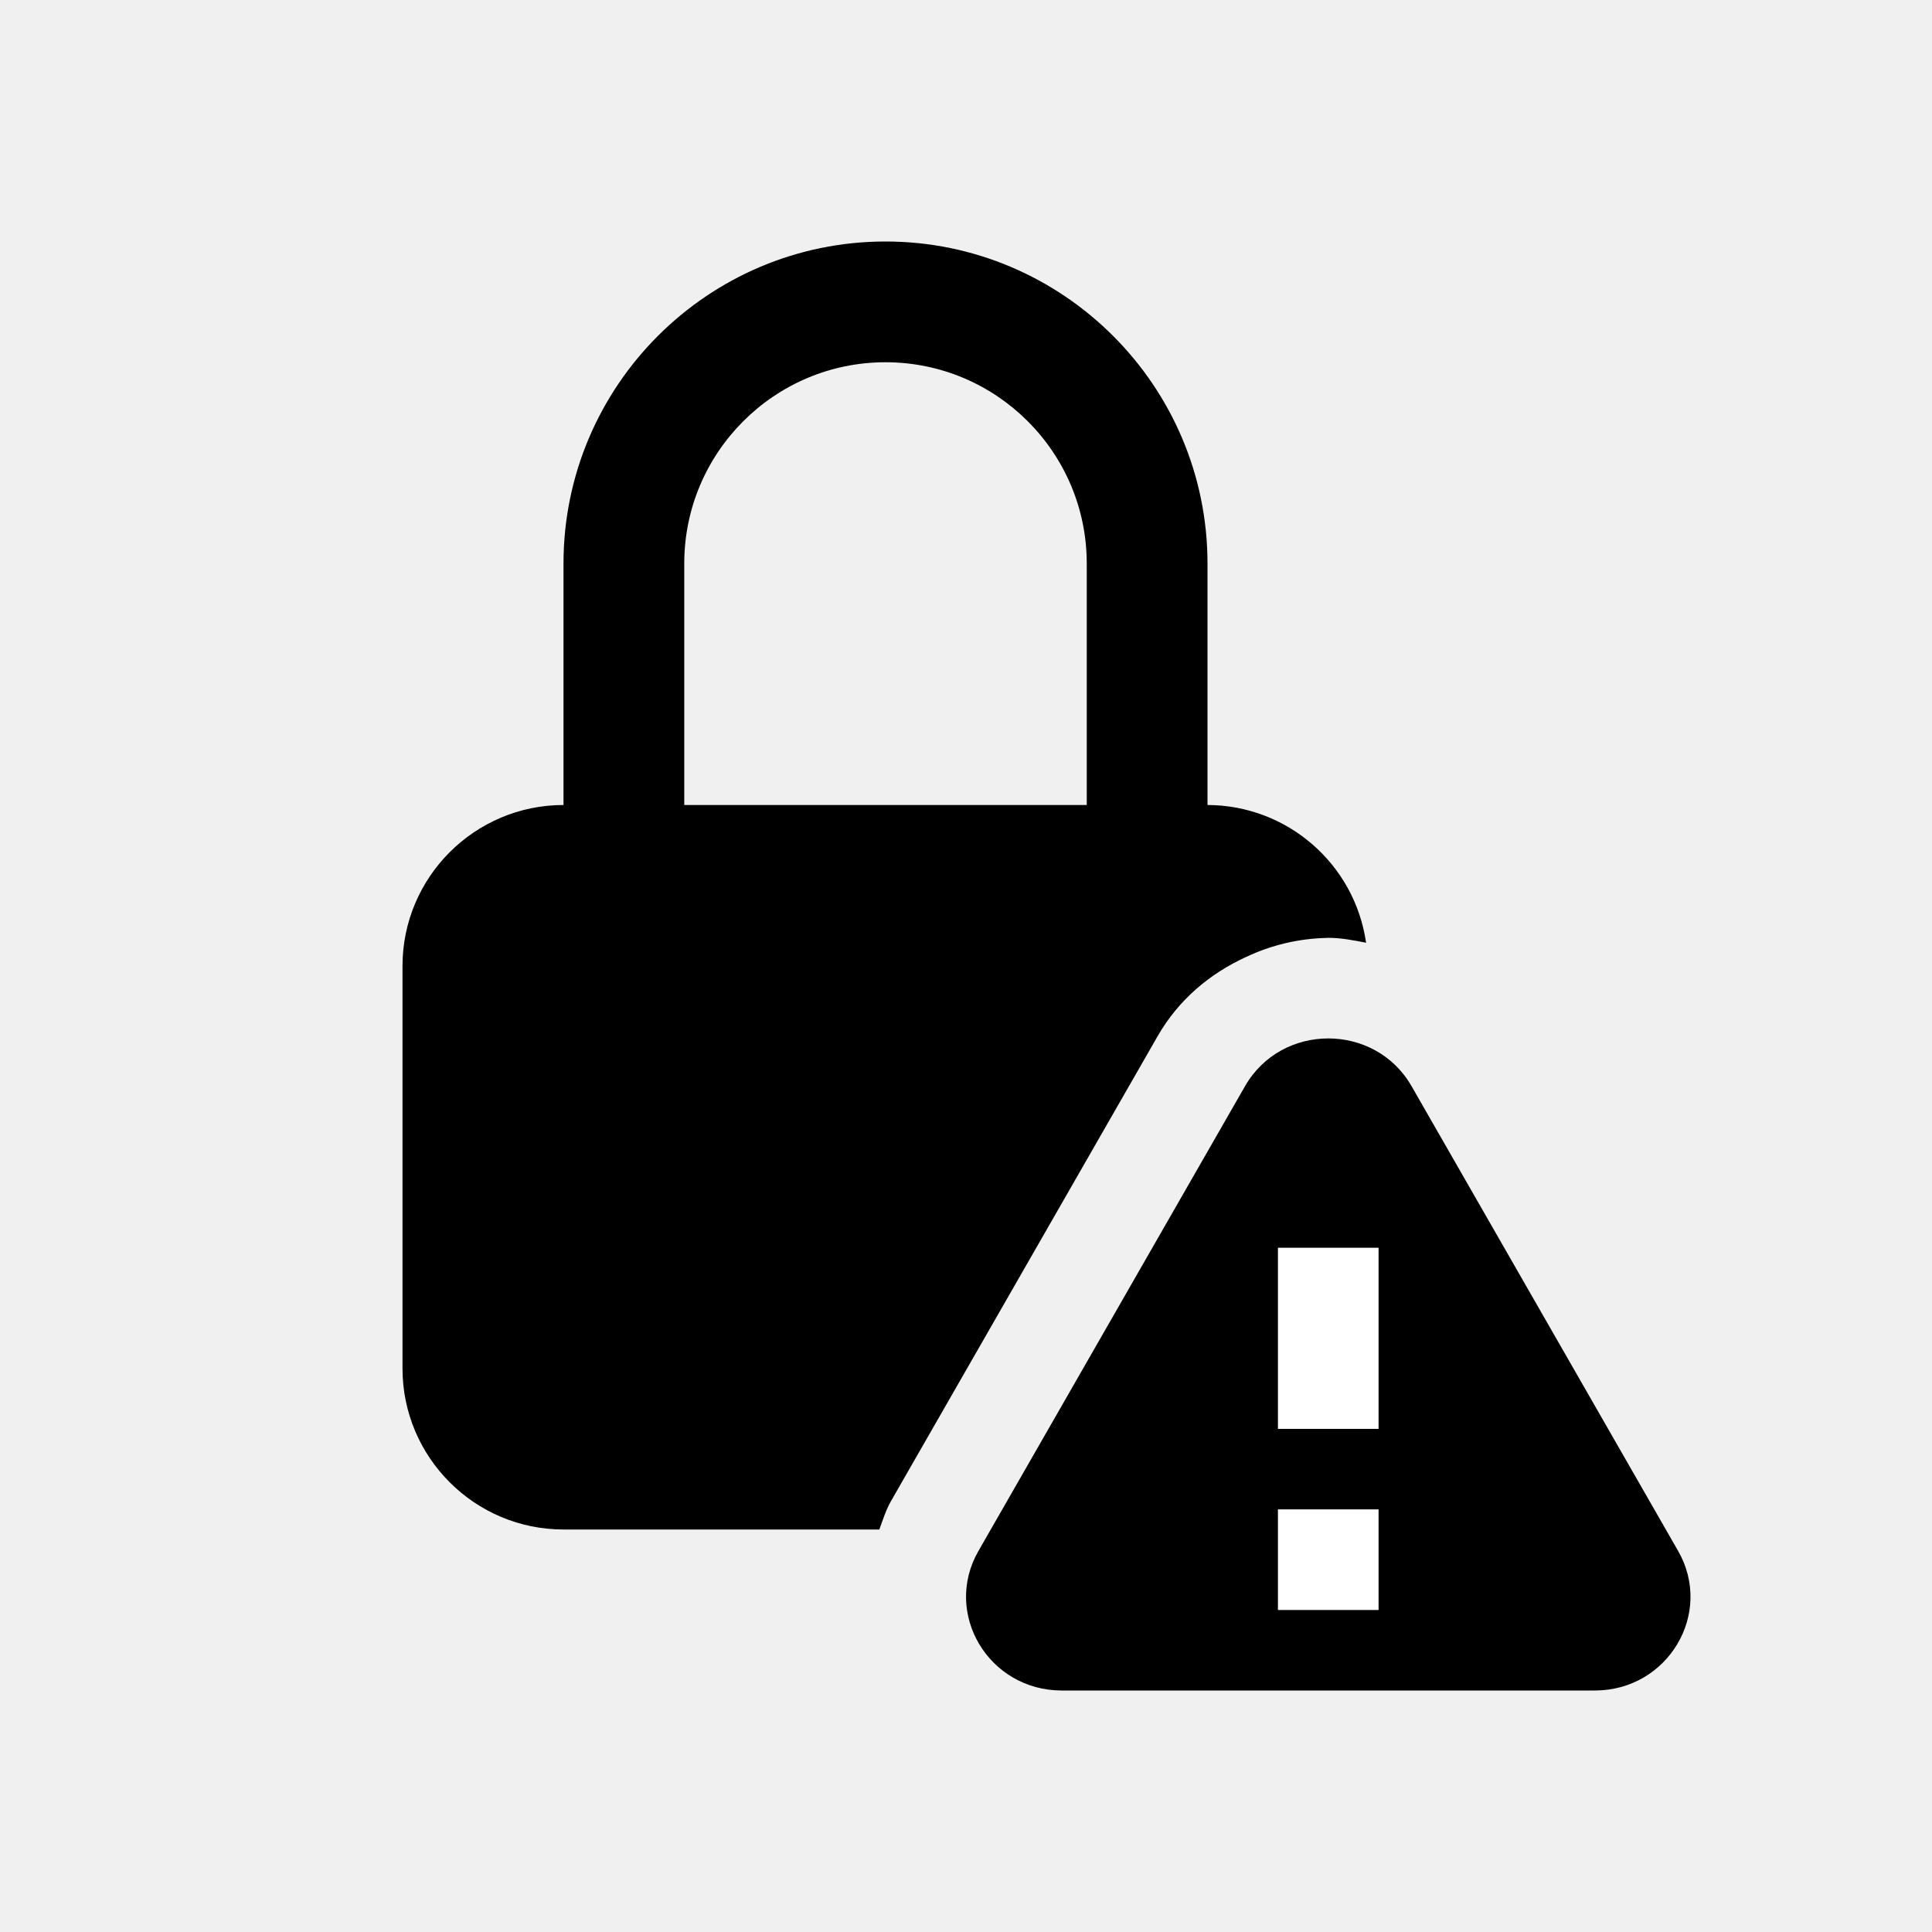
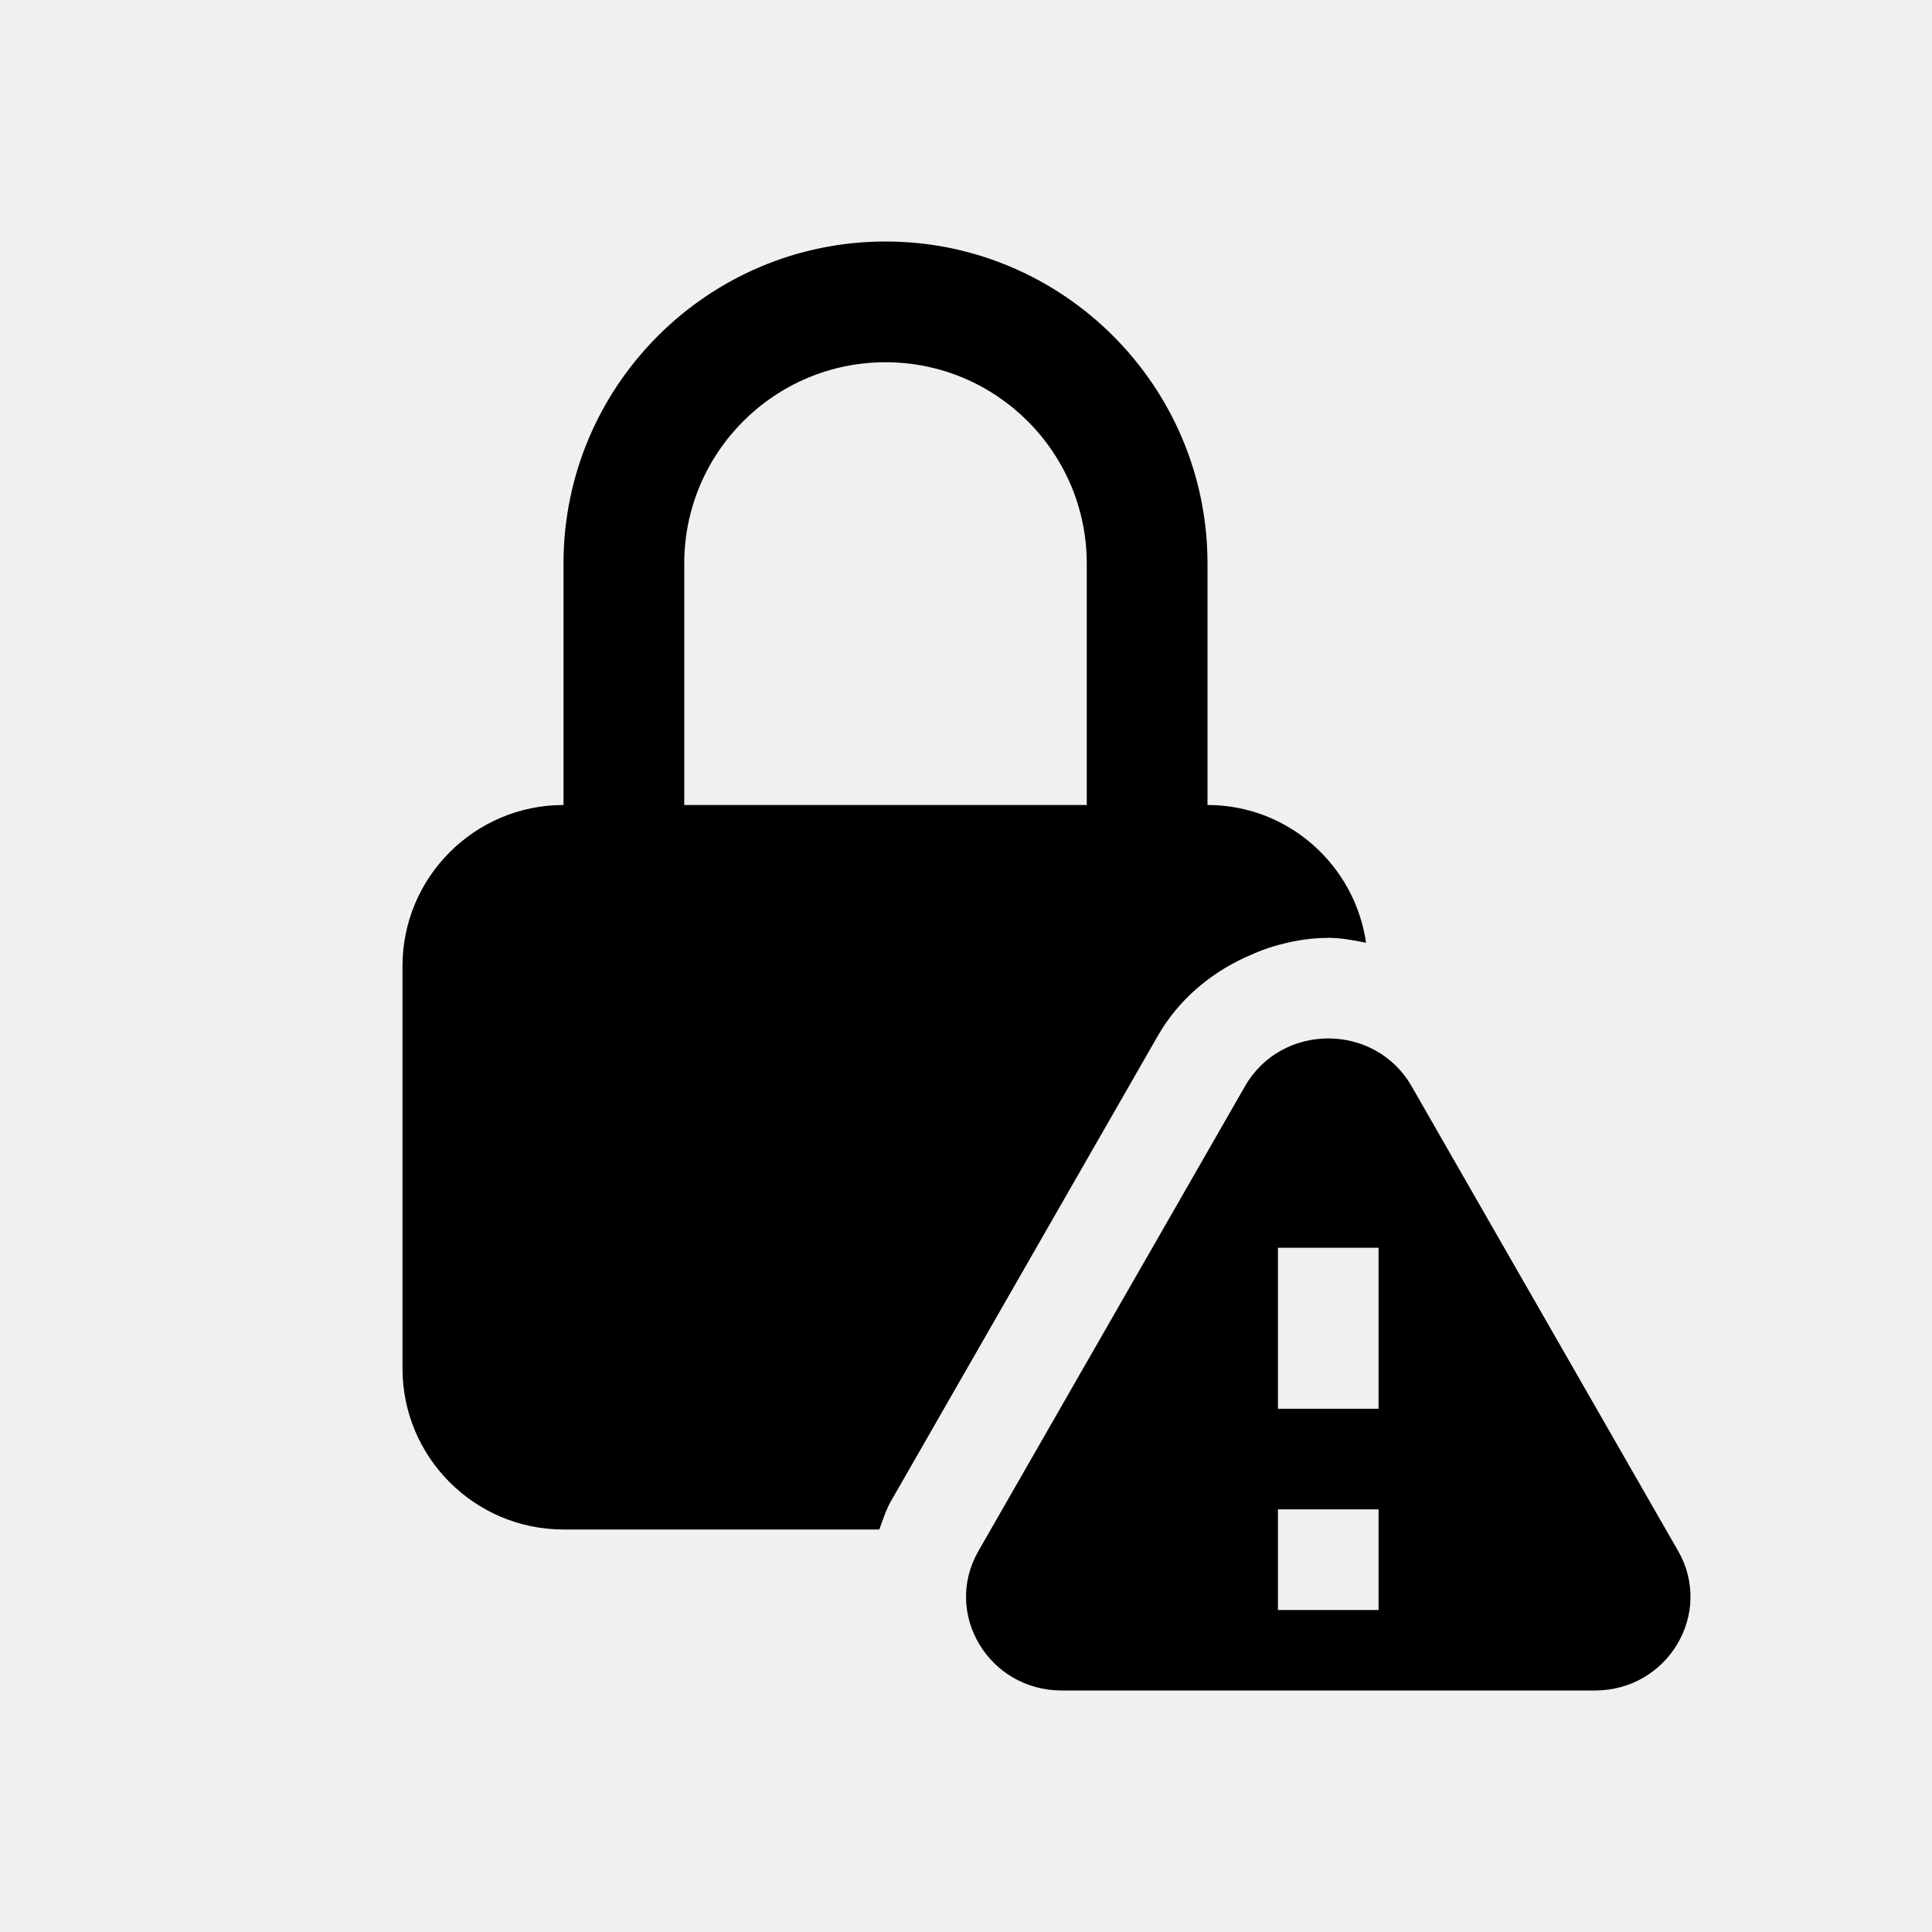
- <svg xmlns="http://www.w3.org/2000/svg" width="24" height="24" fill="none">
-   <path d="m20.846 19.266-3.311-5.773c-.454-.791-1.615-.791-2.069 0l-3.311 5.773c-.446.775.126 1.734 1.034 1.734h6.623c.907 0 1.479-.959 1.034-1.734z" fill="#000" />
-   <path d="M15.875 15.5h1.25v2.25h-1.25V15.5zm0 3.25h1.25V20h-1.25v-1.25z" fill="#fff" />
-   <path d="m11.07 18.644 3.311-5.773c.258-.45.646-.776 1.096-.982a2.466 2.466 0 0 1 1.012-.238l.01-.001c.162 0 .316.031.471.061A1.996 1.996 0 0 0 15 10V7c0-2.206-1.794-4-4-4S7 4.794 7 7v3c-1.103 0-2 .897-2 2v5c0 1.103.897 2 2 2h3.923c.045-.12.081-.242.147-.356zM8.5 7c0-1.379 1.121-2.5 2.5-2.5s2.5 1.121 2.5 2.5v3h-5V7z" fill="#000" />
+ <svg xmlns="http://www.w3.org/2000/svg" width="24" height="24" viewBox="0 0 24 24" fill="none">
+   <path fill-rule="evenodd" clip-rule="evenodd" d="M17.535 13.493L20.846 19.266C21.291 20.041 20.719 21 19.812 21H13.189C12.281 21 11.709 20.041 12.155 19.266L15.466 13.493C15.92 12.702 17.081 12.702 17.535 13.493ZM17.125 15.5H15.875V17.5H17.125V15.5ZM17.125 18.75H15.875V20H17.125V18.75Z" fill="black" />
+   <path d="M11.07 18.644L14.381 12.871C14.639 12.421 15.027 12.095 15.477 11.889C15.63 11.819 15.788 11.758 15.955 11.72C16.127 11.677 16.305 11.652 16.489 11.651C16.492 11.651 16.496 11.65 16.499 11.65C16.661 11.65 16.815 11.681 16.97 11.711C16.829 10.746 16.004 10 15 10V7C15 4.794 13.206 3 11 3C8.794 3 7 4.794 7 7V10C5.897 10 5 10.897 5 12V17C5 18.103 5.897 19 7 19H10.923C10.968 18.88 11.004 18.758 11.07 18.644ZM8.5 7C8.5 5.621 9.621 4.5 11 4.5C12.379 4.5 13.5 5.621 13.5 7V10H8.5V7Z" fill="black" />
</svg>
